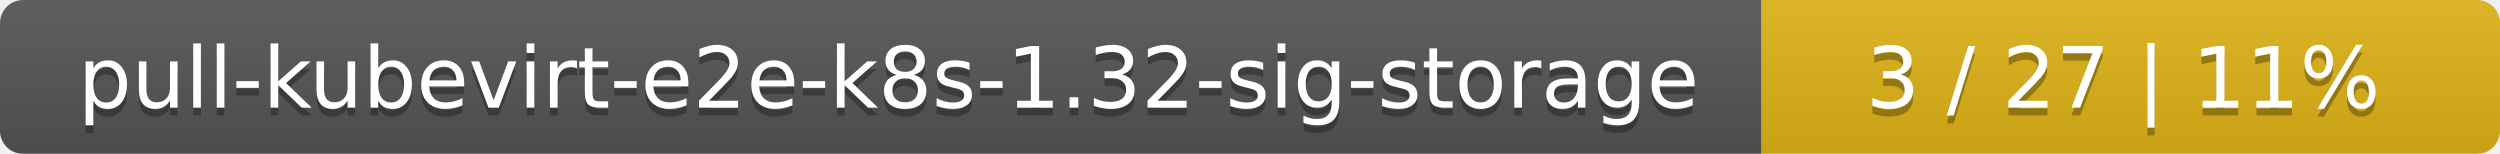
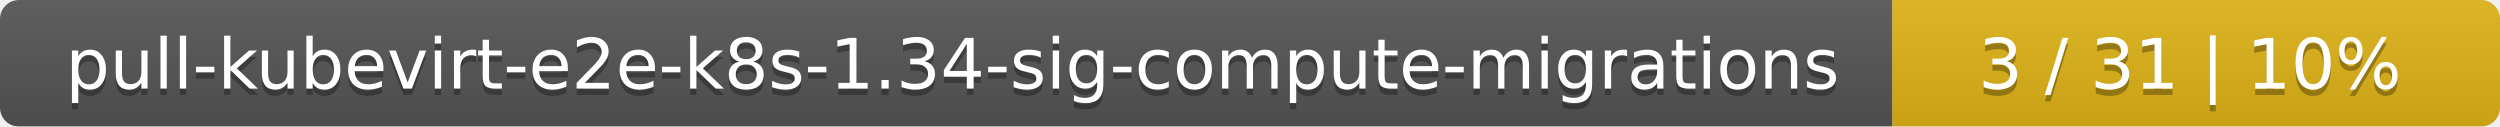
- <svg xmlns="http://www.w3.org/2000/svg" width="325" height="20">
+ <svg xmlns="http://www.w3.org/2000/svg" width="395" height="20">
  <linearGradient id="smooth" x2="0" y2="100%">
    <stop offset="0" stop-color="#bbb" stop-opacity=".1" />
    <stop offset="1" stop-opacity=".1" />
  </linearGradient>
  <mask id="round">
-     <rect width="325" height="20" rx="3" fill="#fff" />
+     <rect width="395" height="20" rx="3" fill="#fff" />
  </mask>
  <g mask="url(#round)">
-     <rect width="229" height="20" fill="#555" />
-     <rect x="229" width="96" height="20" fill="#dfb317" />
-     <rect width="325" height="20" fill="url(#smooth)" />
+     <rect width="299" height="20" fill="#555" />
+     <rect x="299" width="96" height="20" fill="#dfb317" />
+     <rect width="395" height="20" fill="url(#smooth)" />
  </g>
  <g fill="#fff" text-anchor="middle" font-family="DejaVu Sans,Verdana,Geneva,sans-serif" font-size="11">
-     <text x="115.5" y="15" fill="#010101" fill-opacity=".3">pull-kubevirt-e2e-k8s-1.32-sig-storage</text>
-     <text x="115.5" y="14">pull-kubevirt-e2e-k8s-1.32-sig-storage</text>
-     <text x="276" y="15" fill="#010101" fill-opacity=".3">3 / 27    |    11%</text>
-     <text x="276" y="14">3 / 27    |    11%</text>
+     <text x="150.5" y="15" fill="#010101" fill-opacity=".3">pull-kubevirt-e2e-k8s-1.34-sig-compute-migrations</text>
+     <text x="150.5" y="14">pull-kubevirt-e2e-k8s-1.34-sig-compute-migrations</text>
+     <text x="346" y="15" fill="#010101" fill-opacity=".3">3 / 31    |    10%</text>
+     <text x="346" y="14">3 / 31    |    10%</text>
  </g>
</svg>
